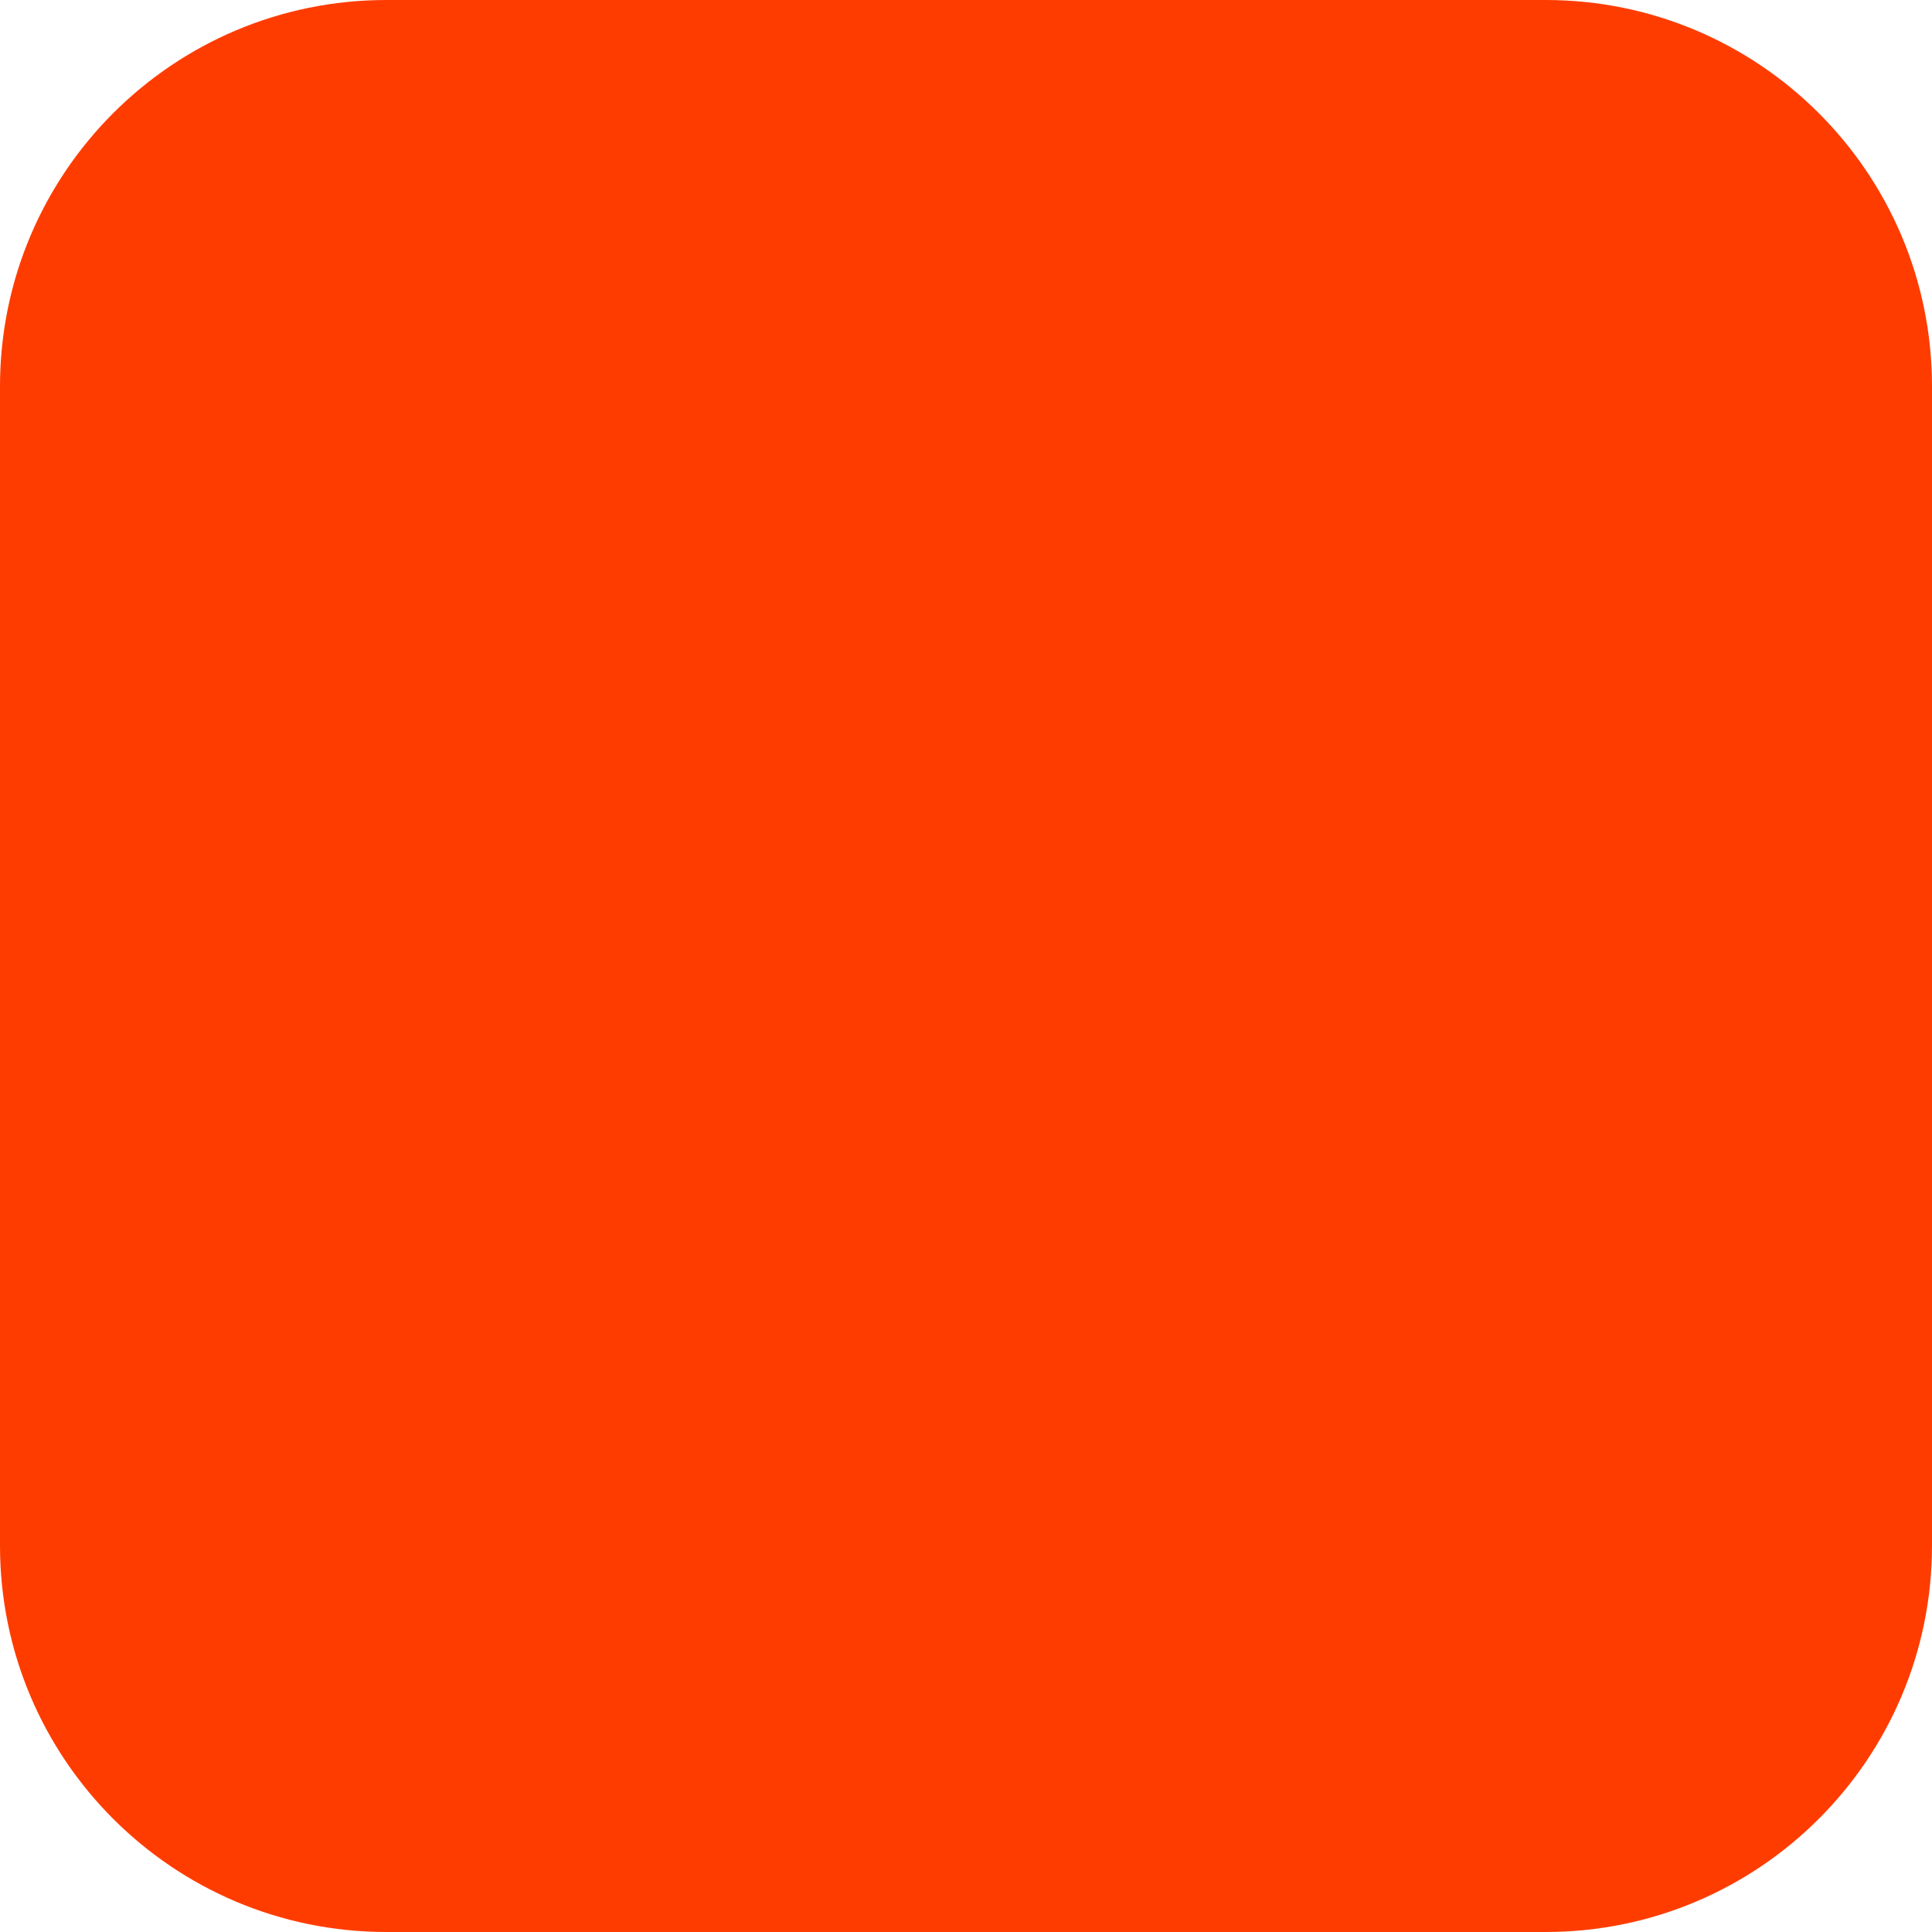
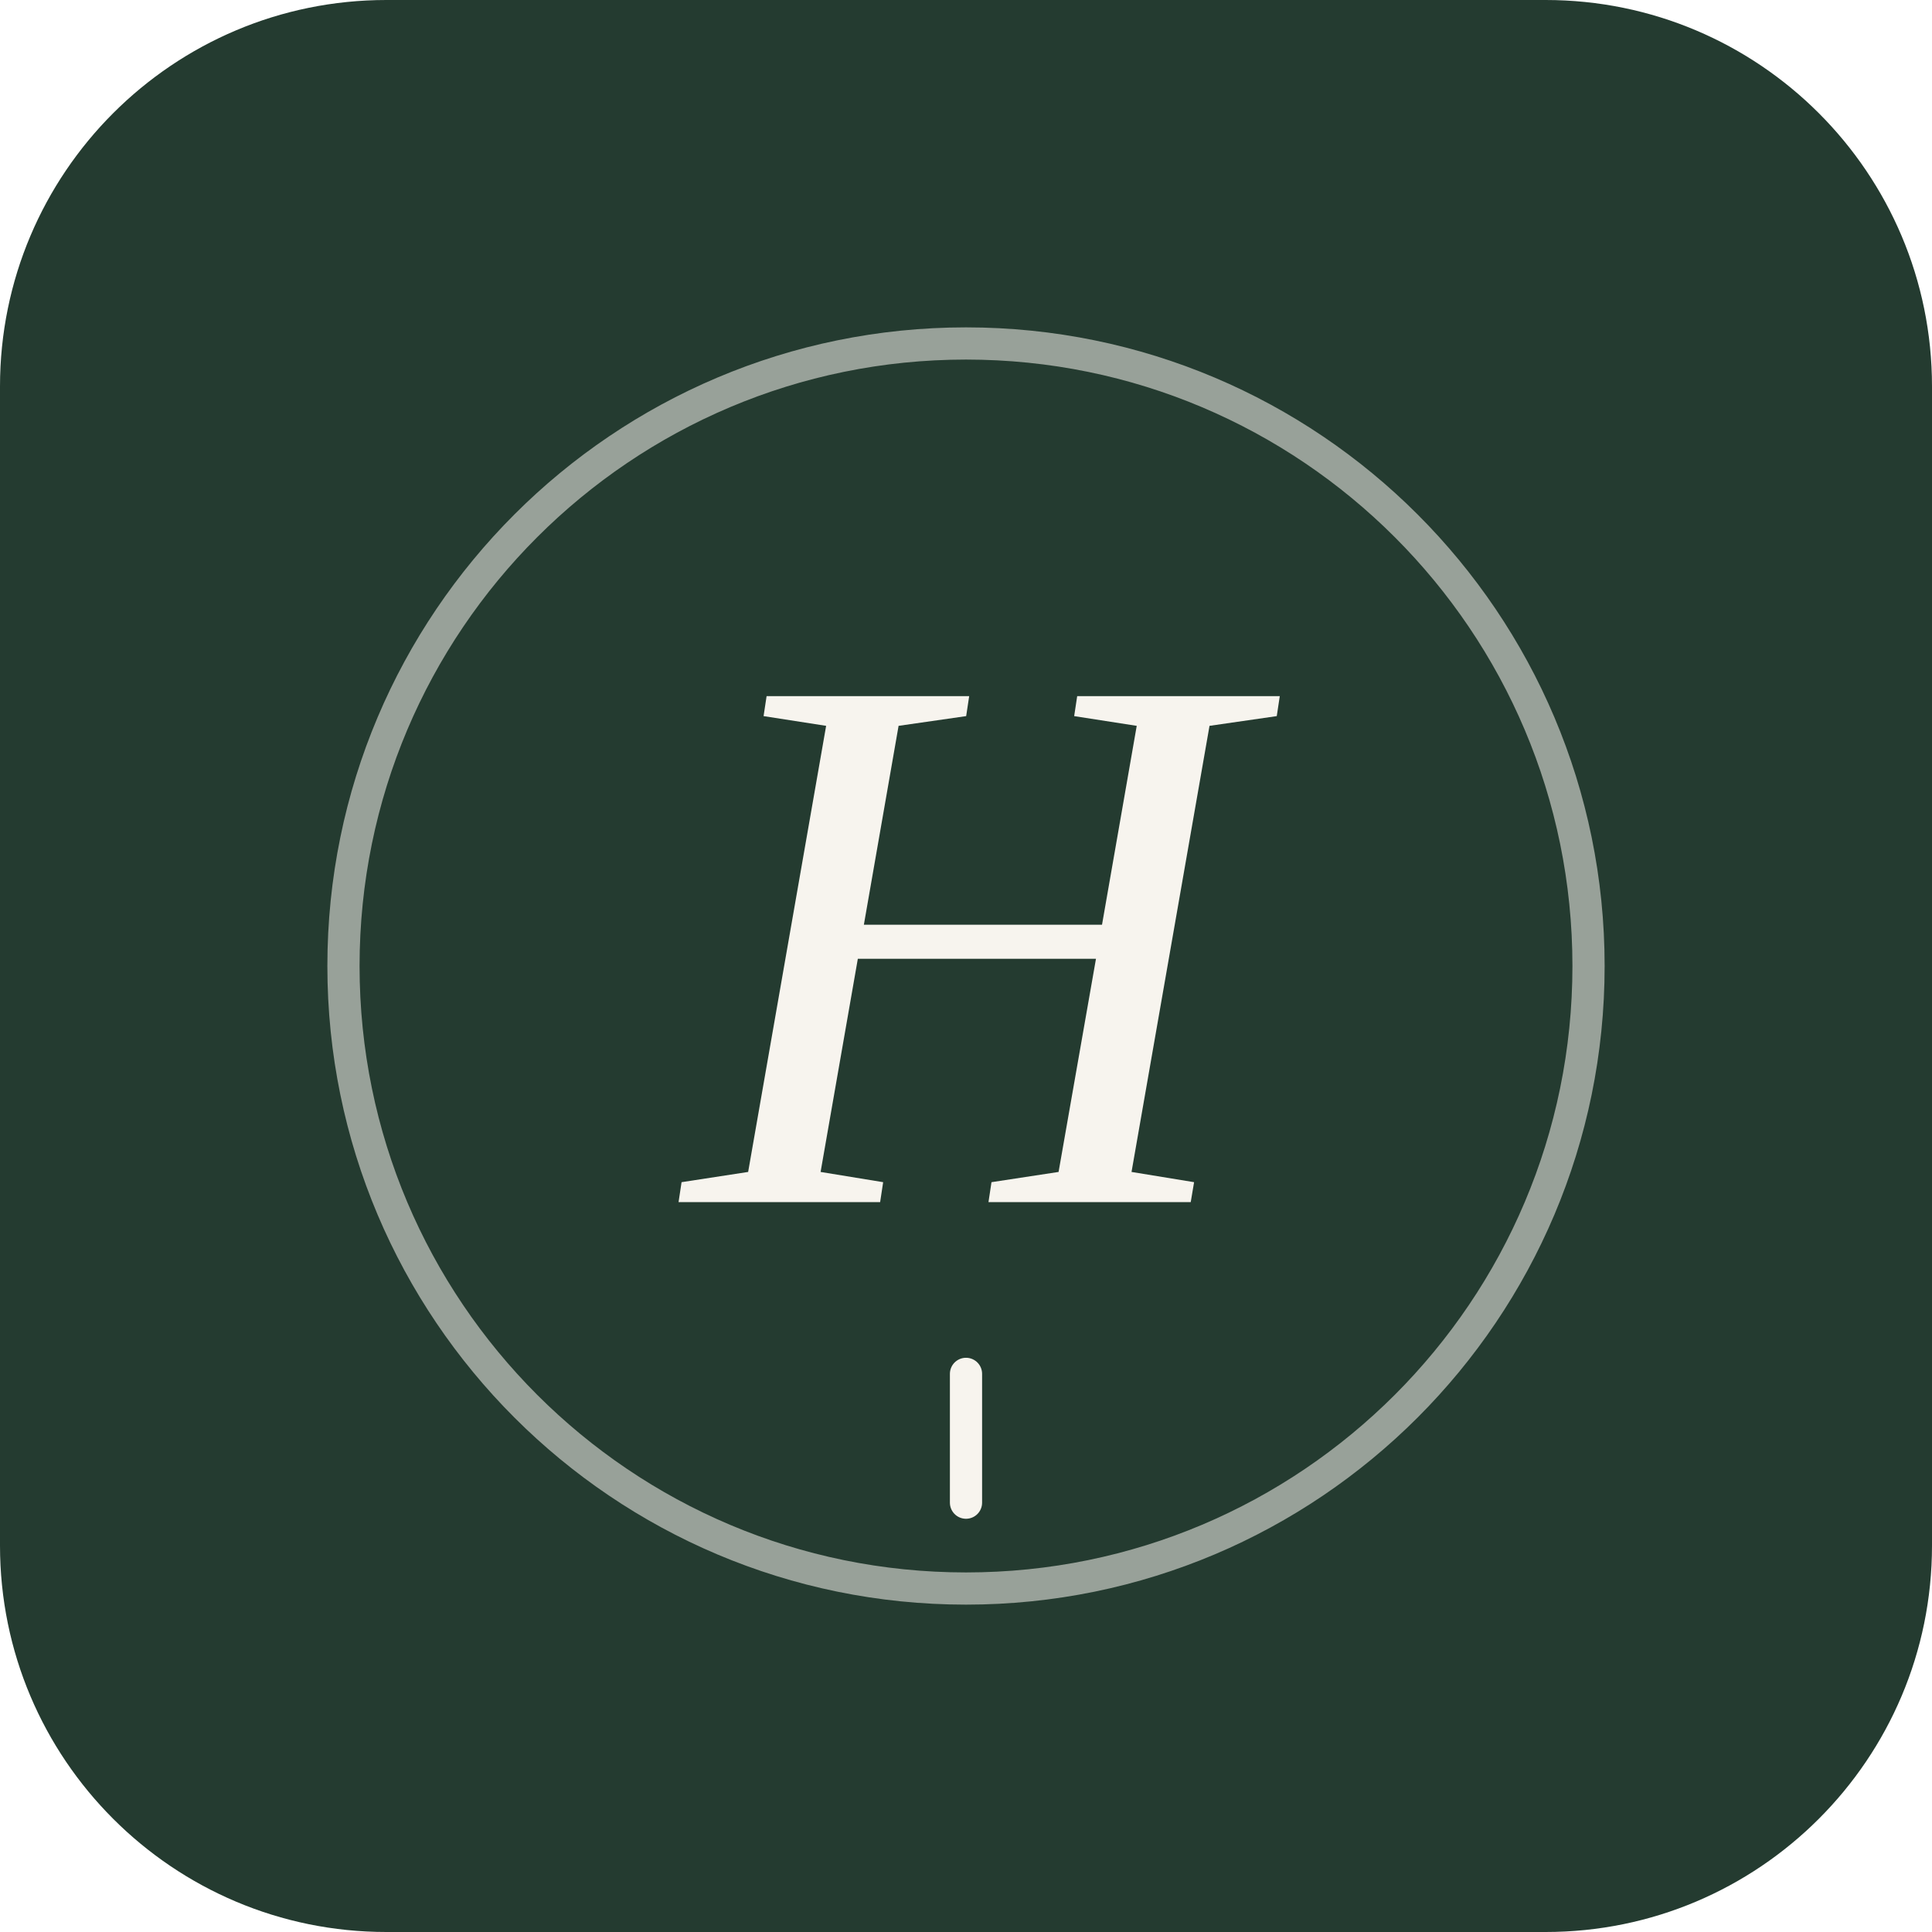
<svg xmlns="http://www.w3.org/2000/svg" width="180" height="180" viewBox="0 0 180 180" fill="none">
-   <rect width="180" height="180" rx="36" fill="#FF3C00" />
+   <rect width="180" height="180" rx="36" fill="#243b30" />
+   <circle cx="90" cy="90" r="58" fill="none" stroke="#f7f4ee" stroke-opacity="0.55" stroke-width="3" />
+   <text x="90" y="112" text-anchor="middle" font-family="Georgia, 'Times New Roman', serif" font-style="italic" font-size="72" fill="#f7f4ee">H</text>
+   <line x1="90" y1="128" x2="90" y2="140" stroke="#f7f4ee" stroke-width="3" stroke-linecap="round" />
</svg>
